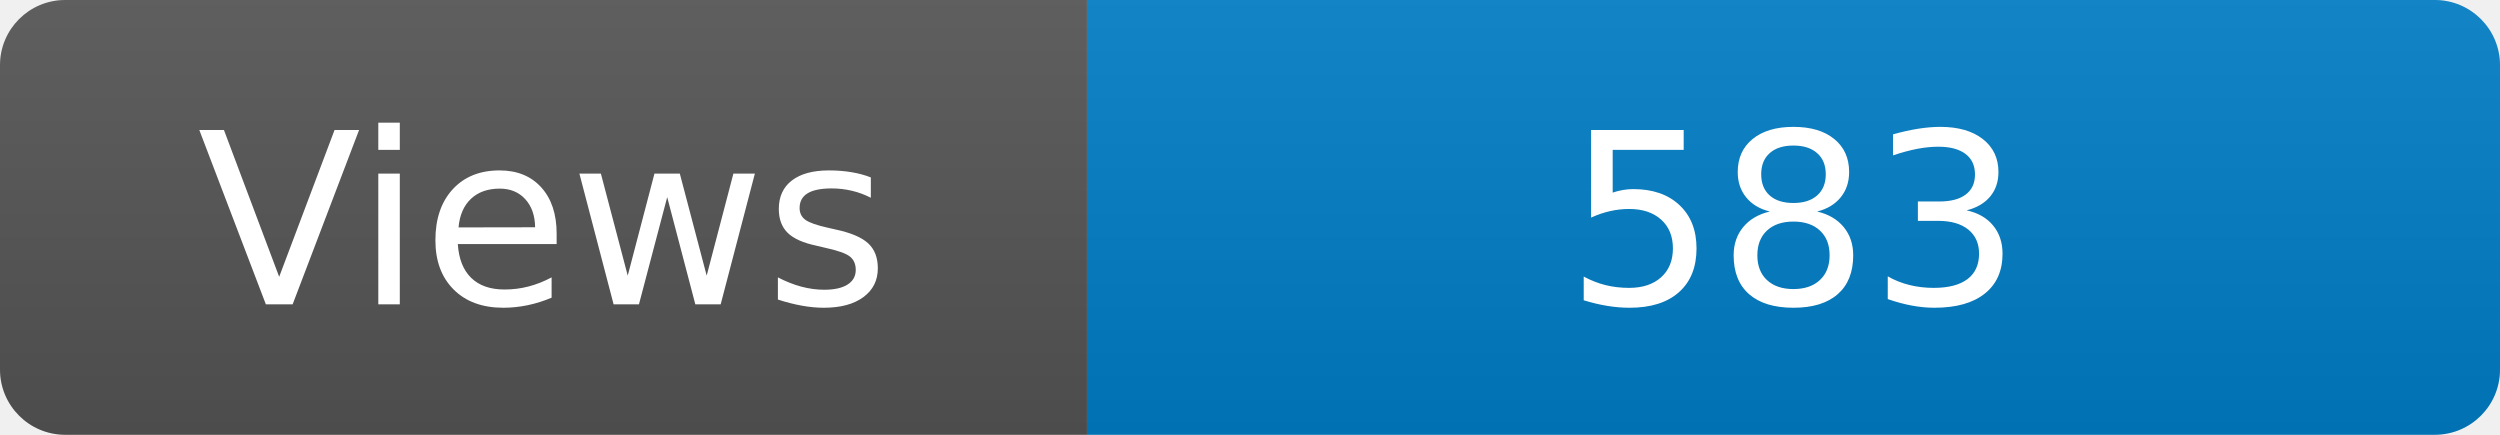
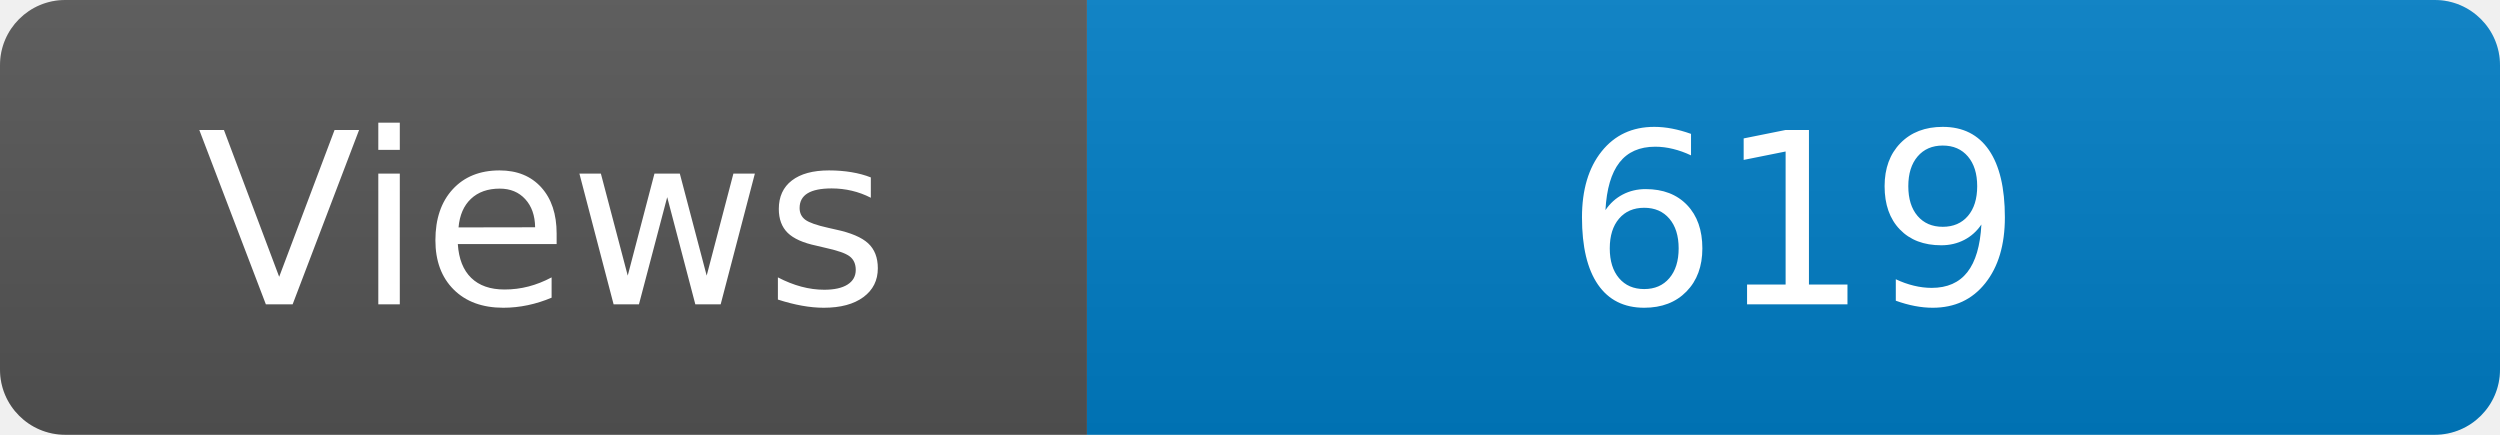
<svg xmlns="http://www.w3.org/2000/svg" width="115" height="20" role="img" aria-label="Maintained?: yes">
  <linearGradient id="s" x2="0" y2="100%">
    <stop offset="0" stop-color="#bbb" stop-opacity=".1" />
    <stop offset="1" stop-opacity=".1" />
  </linearGradient>
  <clipPath id="r">
    <rect width="115" height="20" rx="3" fill="#fff" />
  </clipPath>
  <g clip-path="url(#r)">
    <rect width="50" height="20" fill="#555" />
    <rect x="50" width="160" height="20" fill="#007ec6" />
    <rect width="115" height="20" fill="url(#s)" />
  </g>
  <g fill="#fff" text-anchor="middle" font-family="Verdana,Geneva,DejaVu Sans,sans-serif" font-size="110">
    <text x="250" y="140" transform="scale(.1)" fill="#fff">Views</text>
-     <text x="825" y="140" transform="scale(.1)" fill="#fff">583</text>
+     <text x="825" y="140" transform="scale(.1)" fill="#fff">619</text>
  </g>
</svg>
